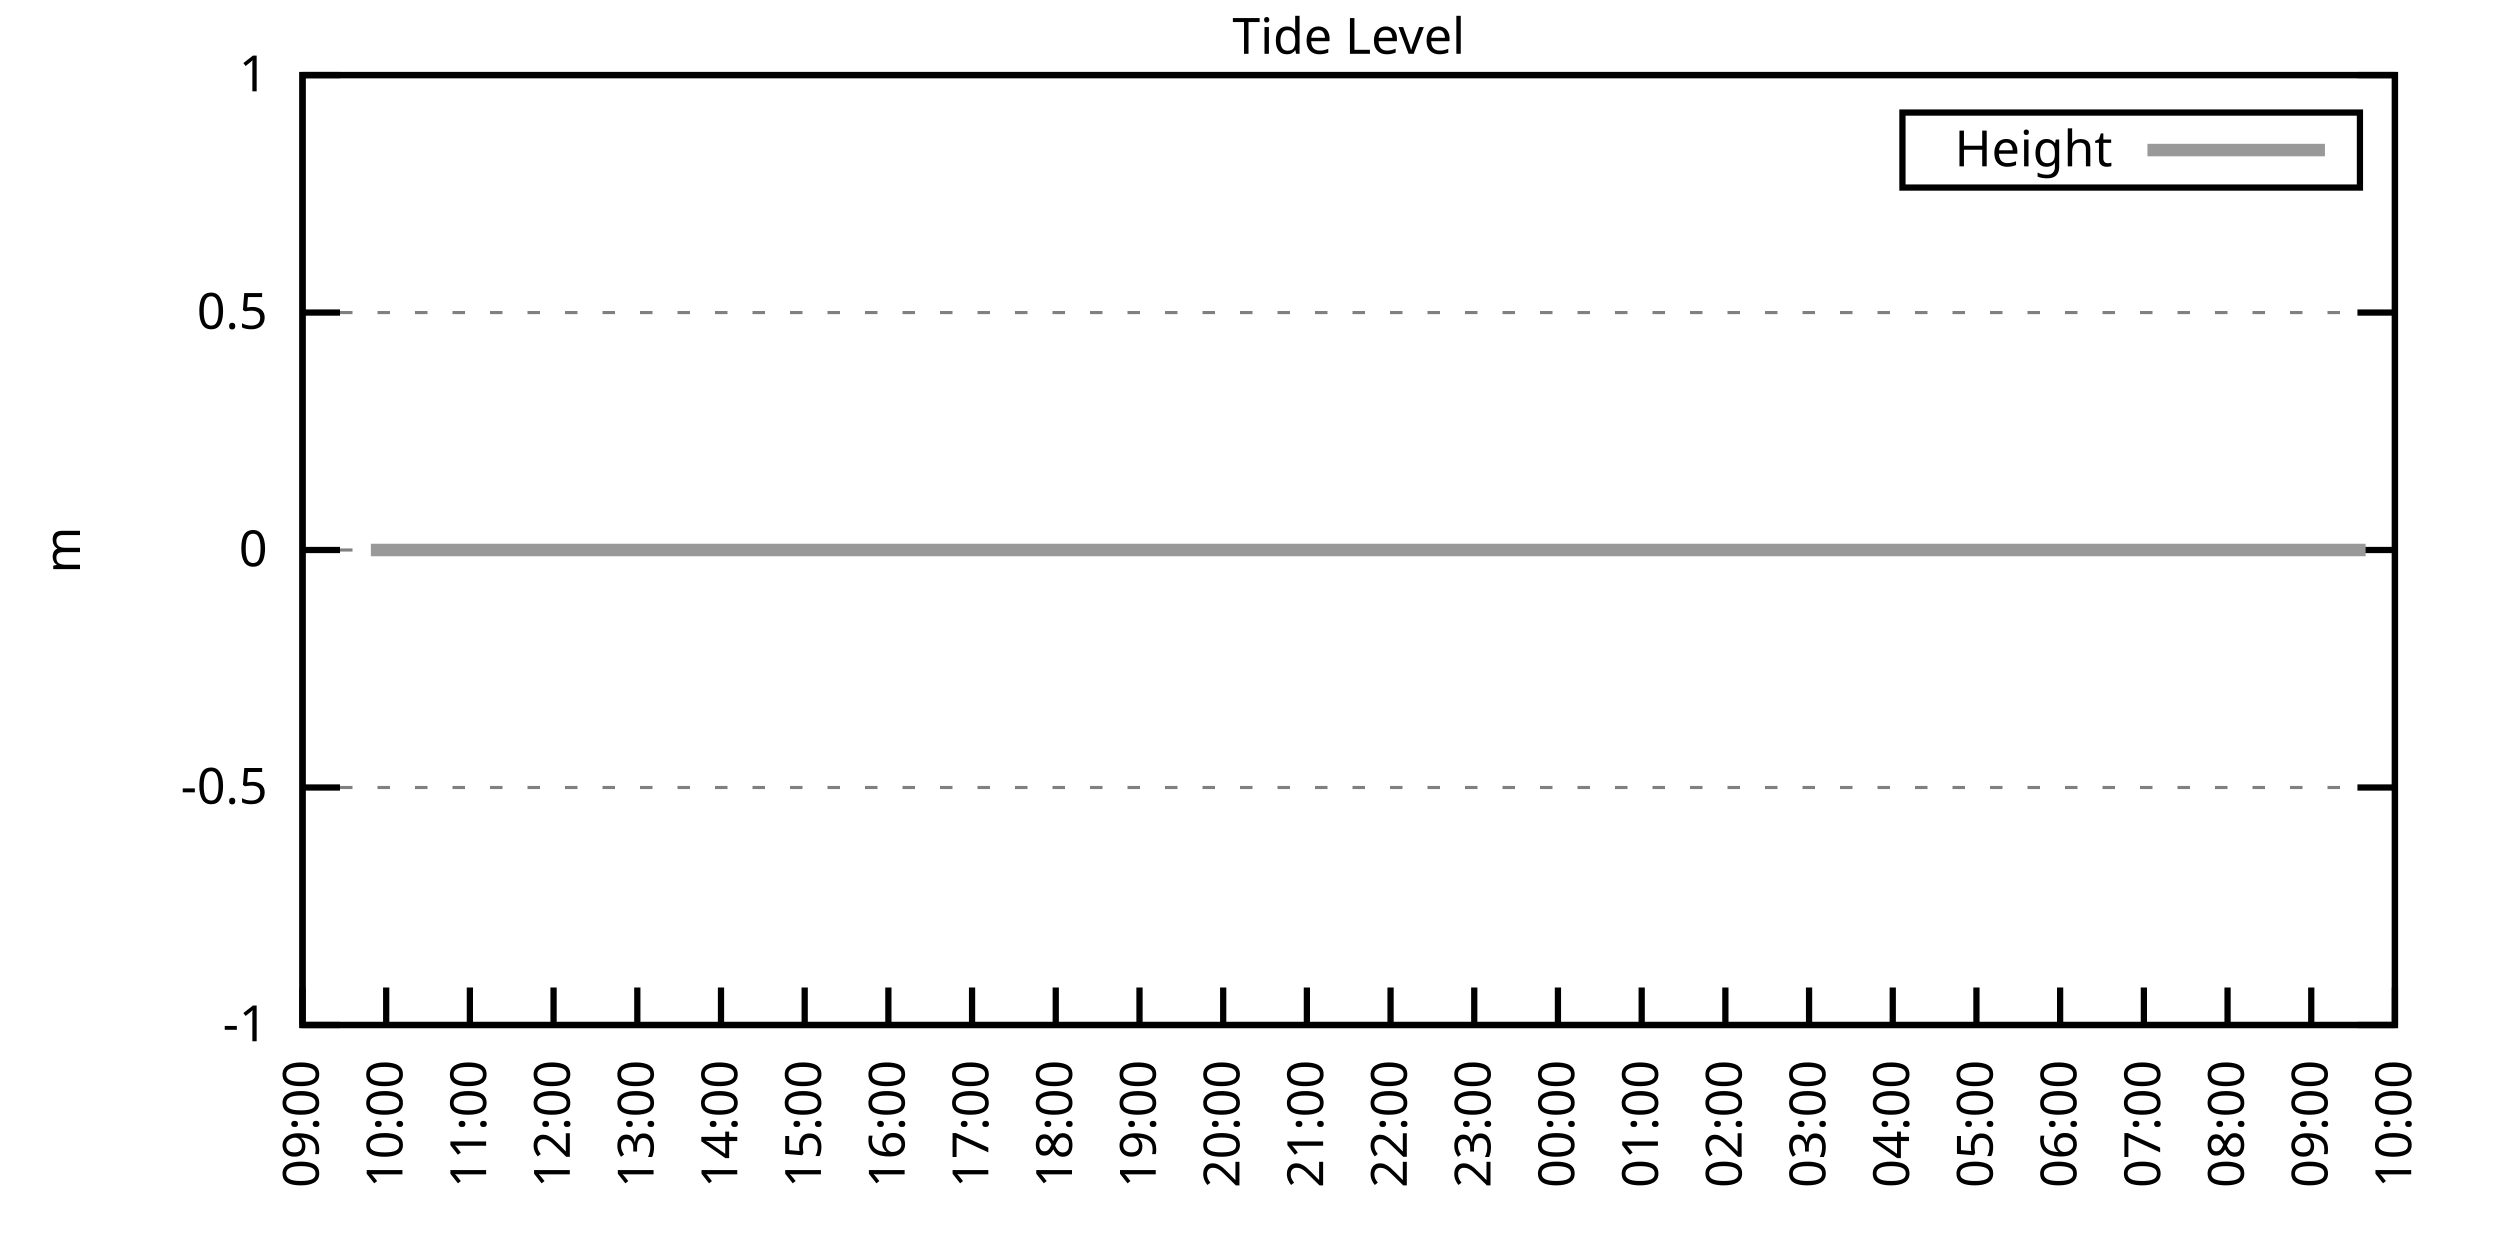
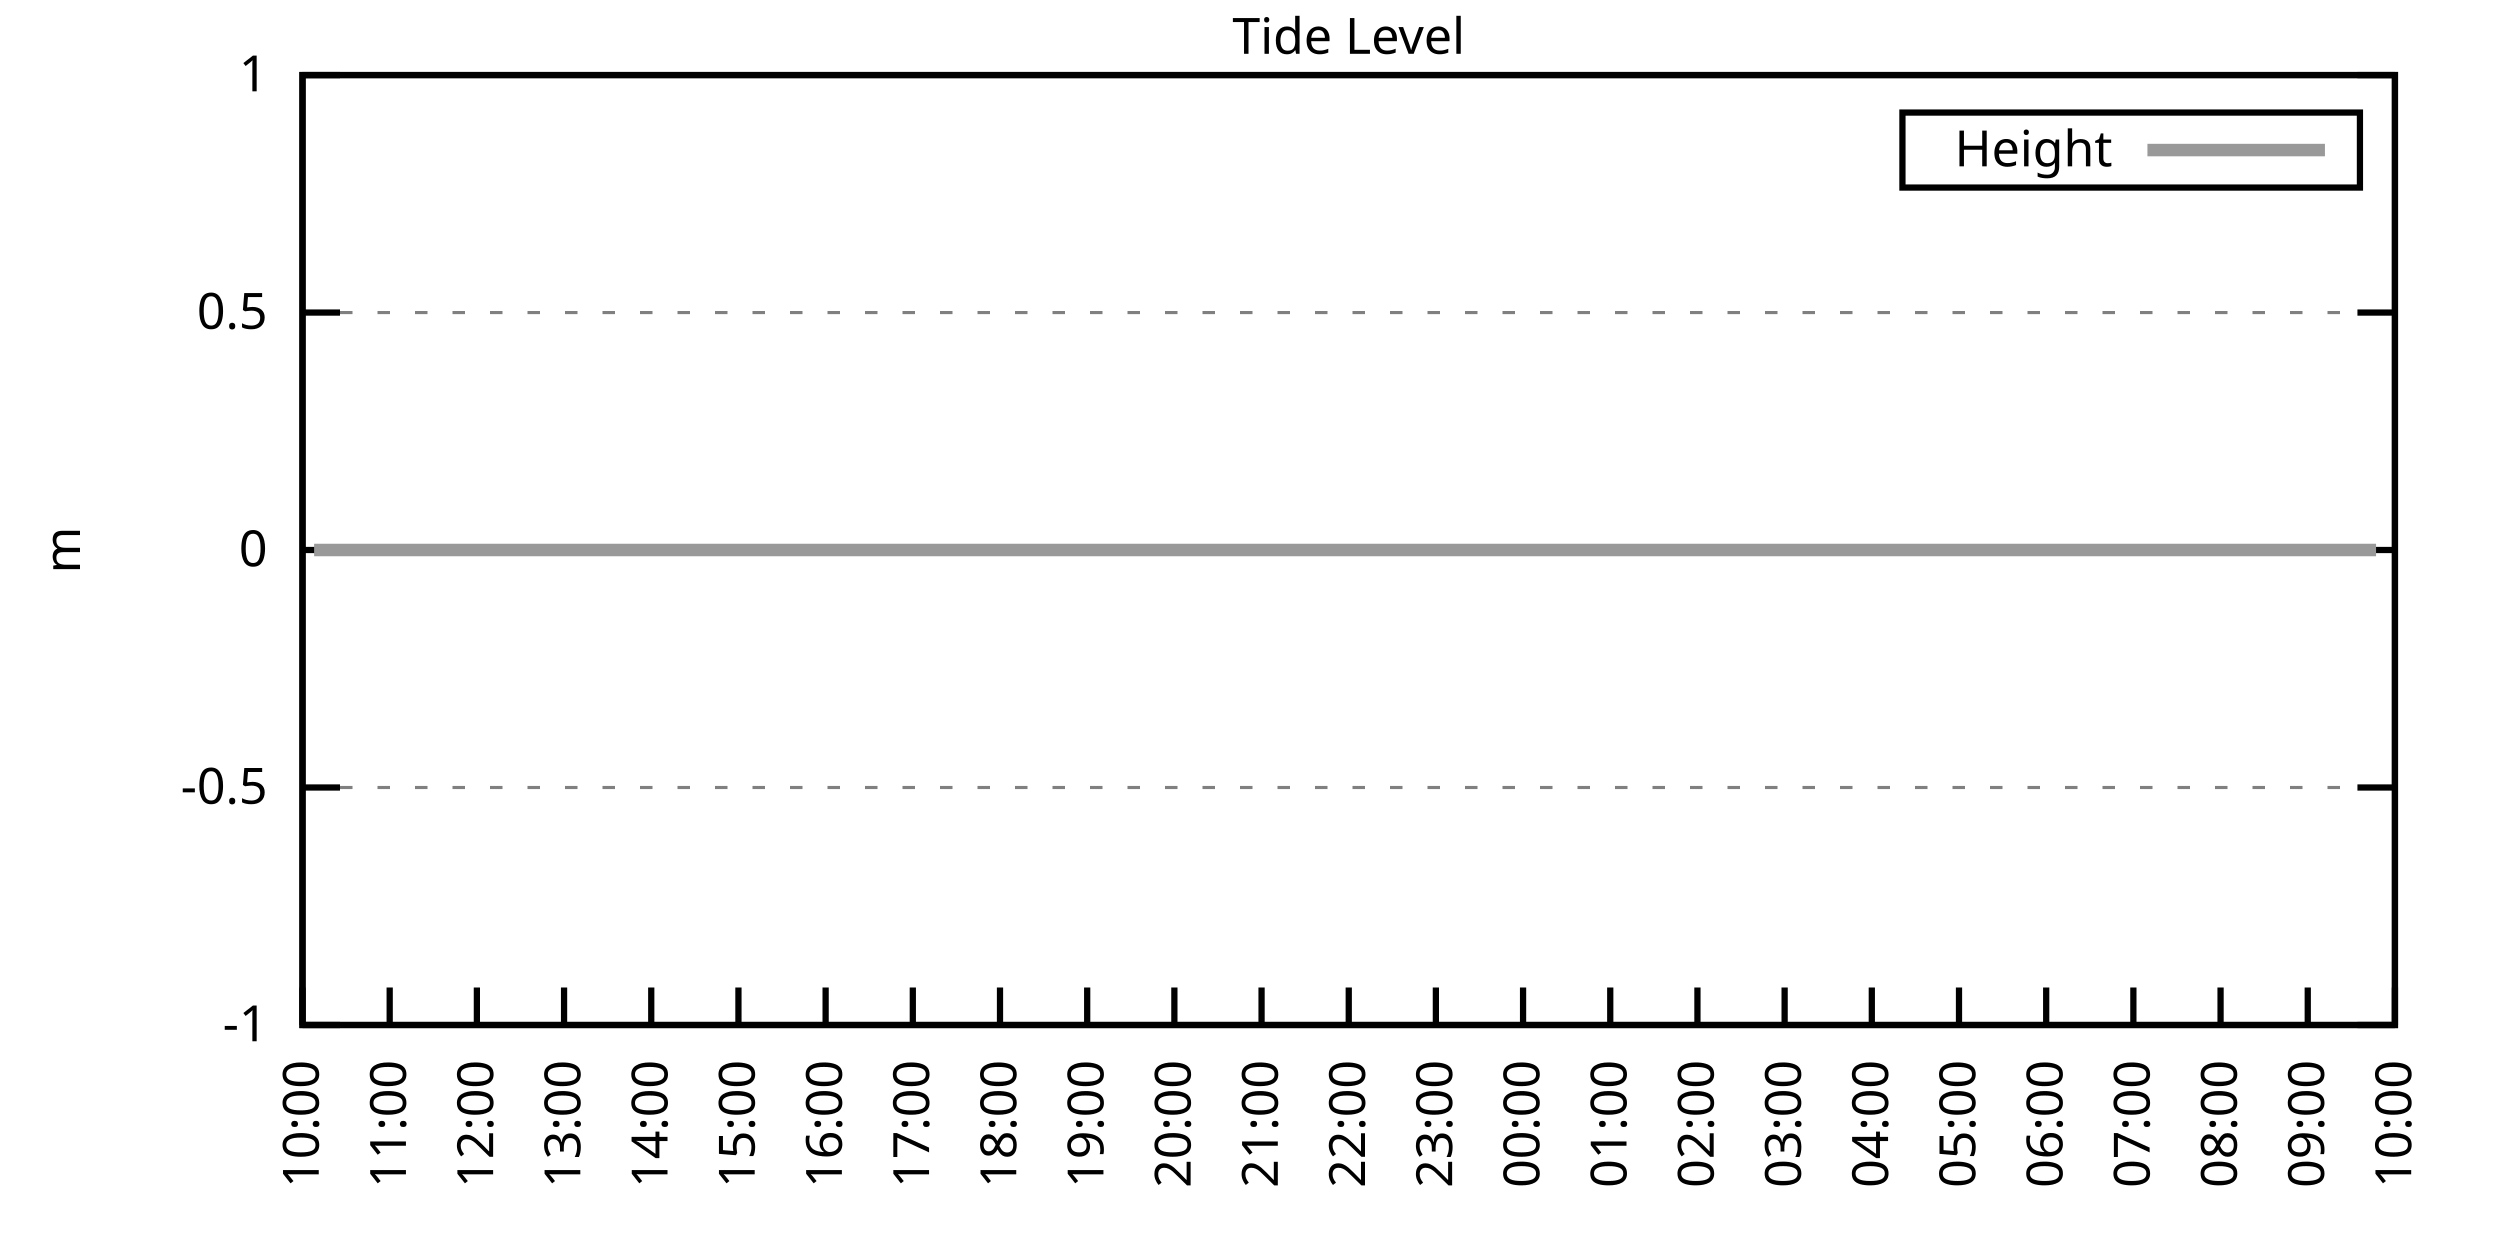
<svg xmlns="http://www.w3.org/2000/svg" xmlns:xlink="http://www.w3.org/1999/xlink" width="400" height="200" viewBox="0 0 400 200">
  <g id="gnuplot_canvas">
    <rect x="0" y="0" width="400" height="200" fill="none" />
    <defs>
      <circle id="gpDot" r="0.5" stroke-width="0.5" stroke="currentColor" />
      <path id="gpPt0" stroke-width="0.333" stroke="currentColor" d="M-1,0 h2 M0,-1 v2" />
      <path id="gpPt1" stroke-width="0.333" stroke="currentColor" d="M-1,-1 L1,1 M1,-1 L-1,1" />
      <path id="gpPt2" stroke-width="0.333" stroke="currentColor" d="M-1,0 L1,0 M0,-1 L0,1 M-1,-1 L1,1 M-1,1 L1,-1" />
      <rect id="gpPt3" stroke-width="0.333" stroke="currentColor" x="-1" y="-1" width="2" height="2" />
      <rect id="gpPt4" stroke-width="0.333" stroke="currentColor" fill="currentColor" x="-1" y="-1" width="2" height="2" />
      <circle id="gpPt5" stroke-width="0.333" stroke="currentColor" cx="0" cy="0" r="1" />
      <use xlink:href="#gpPt5" id="gpPt6" fill="currentColor" stroke="none" />
      <path id="gpPt7" stroke-width="0.333" stroke="currentColor" d="M0,-1.33 L-1.33,0.67 L1.33,0.67 z" />
      <use xlink:href="#gpPt7" id="gpPt8" fill="currentColor" stroke="none" />
      <use xlink:href="#gpPt7" id="gpPt9" stroke="currentColor" transform="rotate(180)" />
      <use xlink:href="#gpPt9" id="gpPt10" fill="currentColor" stroke="none" />
      <use xlink:href="#gpPt3" id="gpPt11" stroke="currentColor" transform="rotate(45)" />
      <use xlink:href="#gpPt11" id="gpPt12" fill="currentColor" stroke="none" />
      <path id="gpPt13" stroke-width="0.333" stroke="currentColor" d="M0,1.330 L1.265,0.411 L0.782,-1.067 L-0.782,-1.076 L-1.265,0.411 z" />
      <use xlink:href="#gpPt13" id="gpPt14" fill="currentColor" stroke="none" />
      <filter id="textbox" filterUnits="objectBoundingBox" x="0" y="0" height="1" width="1">
        <feFlood flood-color="white" flood-opacity="1" result="bgnd" />
        <feComposite in="SourceGraphic" in2="bgnd" operator="atop" />
      </filter>
      <filter id="greybox" filterUnits="objectBoundingBox" x="0" y="0" height="1" width="1">
        <feFlood flood-color="lightgrey" flood-opacity="1" result="grey" />
        <feComposite in="SourceGraphic" in2="grey" operator="atop" />
      </filter>
    </defs>
    <g fill="none" color="white" stroke="currentColor" stroke-width="1.00" stroke-linecap="butt" stroke-linejoin="miter">
</g>
    <g fill="none" color="black" stroke="currentColor" stroke-width="1.00" stroke-linecap="butt" stroke-linejoin="miter">
      <g stroke="none" shape-rendering="crispEdges">
        <polygon fill="rgb(255, 255, 255)" points="48.40,164.00 383.18,164.00 383.18,12.02 48.40,12.02 " />
      </g>
    </g>
    <g fill="none" color="black" stroke="currentColor" stroke-width="1.00" stroke-linecap="butt" stroke-linejoin="miter">
</g>
    <g fill="none" color="black" stroke="black" stroke-width="0.50" stroke-linecap="butt" stroke-linejoin="miter">
</g>
    <g fill="none" color="gray" stroke="currentColor" stroke-width="0.50" stroke-linecap="butt" stroke-linejoin="miter">
      <path stroke="gray" stroke-dasharray="2,4" class="gridline" d="M48.40,164.00 L383.19,164.00  " />
    </g>
    <g fill="none" color="gray" stroke="gray" stroke-width="1.00" stroke-linecap="butt" stroke-linejoin="miter">
</g>
    <g fill="none" color="black" stroke="currentColor" stroke-width="1.00" stroke-linecap="butt" stroke-linejoin="miter">
      <path stroke="black" d="M48.40,164.00 L54.40,164.00 M383.19,164.00 L377.19,164.00  " />
      <g transform="translate(42.80,166.60)" stroke="none" fill="black" font-family="Sans" font-size="8.00" text-anchor="end">
        <text>
          <tspan font-family="Sans">-1</tspan>
        </text>
      </g>
    </g>
    <g fill="none" color="black" stroke="currentColor" stroke-width="1.00" stroke-linecap="butt" stroke-linejoin="miter">
</g>
    <g fill="none" color="black" stroke="black" stroke-width="0.50" stroke-linecap="butt" stroke-linejoin="miter">
</g>
    <g fill="none" color="gray" stroke="currentColor" stroke-width="0.50" stroke-linecap="butt" stroke-linejoin="miter">
      <path stroke="gray" stroke-dasharray="2,4" class="gridline" d="M48.40,126.00 L383.19,126.00  " />
    </g>
    <g fill="none" color="gray" stroke="gray" stroke-width="1.00" stroke-linecap="butt" stroke-linejoin="miter">
</g>
    <g fill="none" color="black" stroke="currentColor" stroke-width="1.00" stroke-linecap="butt" stroke-linejoin="miter">
      <path stroke="black" d="M48.40,126.00 L54.40,126.00 M383.19,126.00 L377.19,126.00  " />
      <g transform="translate(42.80,128.60)" stroke="none" fill="black" font-family="Sans" font-size="8.00" text-anchor="end">
        <text>
          <tspan font-family="Sans">-0.5</tspan>
        </text>
      </g>
    </g>
    <g fill="none" color="black" stroke="currentColor" stroke-width="1.00" stroke-linecap="butt" stroke-linejoin="miter">
</g>
    <g fill="none" color="black" stroke="black" stroke-width="0.50" stroke-linecap="butt" stroke-linejoin="miter">
</g>
    <g fill="none" color="gray" stroke="currentColor" stroke-width="0.50" stroke-linecap="butt" stroke-linejoin="miter">
      <path stroke="gray" stroke-dasharray="2,4" class="gridline" d="M48.40,88.00 L383.19,88.00  " />
    </g>
    <g fill="none" color="gray" stroke="gray" stroke-width="1.00" stroke-linecap="butt" stroke-linejoin="miter">
</g>
    <g fill="none" color="black" stroke="currentColor" stroke-width="1.00" stroke-linecap="butt" stroke-linejoin="miter">
      <path stroke="black" d="M48.40,88.00 L54.40,88.00 M383.19,88.00 L377.19,88.00  " />
      <g transform="translate(42.80,90.60)" stroke="none" fill="black" font-family="Sans" font-size="8.00" text-anchor="end">
        <text>
          <tspan font-family="Sans"> 0</tspan>
        </text>
      </g>
    </g>
    <g fill="none" color="black" stroke="currentColor" stroke-width="1.00" stroke-linecap="butt" stroke-linejoin="miter">
</g>
    <g fill="none" color="black" stroke="black" stroke-width="0.50" stroke-linecap="butt" stroke-linejoin="miter">
</g>
    <g fill="none" color="gray" stroke="currentColor" stroke-width="0.50" stroke-linecap="butt" stroke-linejoin="miter">
      <path stroke="gray" stroke-dasharray="2,4" class="gridline" d="M48.40,50.01 L383.19,50.01  " />
    </g>
    <g fill="none" color="gray" stroke="gray" stroke-width="1.00" stroke-linecap="butt" stroke-linejoin="miter">
</g>
    <g fill="none" color="black" stroke="currentColor" stroke-width="1.00" stroke-linecap="butt" stroke-linejoin="miter">
      <path stroke="black" d="M48.40,50.01 L54.40,50.01 M383.19,50.01 L377.19,50.01  " />
      <g transform="translate(42.80,52.61)" stroke="none" fill="black" font-family="Sans" font-size="8.00" text-anchor="end">
        <text>
          <tspan font-family="Sans"> 0.5</tspan>
        </text>
      </g>
    </g>
    <g fill="none" color="black" stroke="currentColor" stroke-width="1.00" stroke-linecap="butt" stroke-linejoin="miter">
</g>
    <g fill="none" color="black" stroke="black" stroke-width="0.50" stroke-linecap="butt" stroke-linejoin="miter">
</g>
    <g fill="none" color="gray" stroke="currentColor" stroke-width="0.50" stroke-linecap="butt" stroke-linejoin="miter">
      <path stroke="gray" stroke-dasharray="2,4" class="gridline" d="M48.40,12.01 L383.19,12.01  " />
    </g>
    <g fill="none" color="gray" stroke="gray" stroke-width="1.00" stroke-linecap="butt" stroke-linejoin="miter">
</g>
    <g fill="none" color="black" stroke="currentColor" stroke-width="1.00" stroke-linecap="butt" stroke-linejoin="miter">
      <path stroke="black" d="M48.40,12.01 L54.40,12.01 M383.19,12.01 L377.19,12.01  " />
      <g transform="translate(42.80,14.61)" stroke="none" fill="black" font-family="Sans" font-size="8.00" text-anchor="end">
        <text>
          <tspan font-family="Sans"> 1</tspan>
        </text>
      </g>
    </g>
    <g fill="none" color="black" stroke="currentColor" stroke-width="1.00" stroke-linecap="butt" stroke-linejoin="miter">
      <path stroke="black" d="M48.40,164.00 L48.40,158.00  " />
      <g transform="translate(51.00,169.60) rotate(270.00)" stroke="none" fill="black" font-family="Sans" font-size="8.00" text-anchor="end">
        <text>
-           <tspan font-family="Sans">09:00</tspan>
-         </text>
-       </g>
-     </g>
-     <g fill="none" color="black" stroke="currentColor" stroke-width="1.00" stroke-linecap="butt" stroke-linejoin="miter">
-       <path stroke="black" d="M61.79,164.00 L61.79,158.00  " />
-       <g transform="translate(64.39,169.60) rotate(270.00)" stroke="none" fill="black" font-family="Sans" font-size="8.00" text-anchor="end">
-         <text>
          <tspan font-family="Sans">10:00</tspan>
        </text>
      </g>
    </g>
    <g fill="none" color="black" stroke="currentColor" stroke-width="1.00" stroke-linecap="butt" stroke-linejoin="miter">
-       <path stroke="black" d="M75.18,164.00 L75.18,158.00  " />
-       <g transform="translate(77.78,169.60) rotate(270.00)" stroke="none" fill="black" font-family="Sans" font-size="8.00" text-anchor="end">
+       <path stroke="black" d="M62.35,164.00 L62.35,158.00  " />
+       <g transform="translate(64.95,169.60) rotate(270.00)" stroke="none" fill="black" font-family="Sans" font-size="8.00" text-anchor="end">
        <text>
          <tspan font-family="Sans">11:00</tspan>
        </text>
      </g>
    </g>
    <g fill="none" color="black" stroke="currentColor" stroke-width="1.00" stroke-linecap="butt" stroke-linejoin="miter">
-       <path stroke="black" d="M88.57,164.00 L88.57,158.00  " />
-       <g transform="translate(91.17,169.60) rotate(270.00)" stroke="none" fill="black" font-family="Sans" font-size="8.00" text-anchor="end">
+       <path stroke="black" d="M76.30,164.00 L76.30,158.00  " />
+       <g transform="translate(78.90,169.60) rotate(270.00)" stroke="none" fill="black" font-family="Sans" font-size="8.00" text-anchor="end">
        <text>
          <tspan font-family="Sans">12:00</tspan>
        </text>
      </g>
    </g>
    <g fill="none" color="black" stroke="currentColor" stroke-width="1.00" stroke-linecap="butt" stroke-linejoin="miter">
-       <path stroke="black" d="M101.97,164.00 L101.97,158.00  " />
-       <g transform="translate(104.57,169.60) rotate(270.00)" stroke="none" fill="black" font-family="Sans" font-size="8.00" text-anchor="end">
+       <path stroke="black" d="M90.25,164.00 L90.25,158.00  " />
+       <g transform="translate(92.85,169.60) rotate(270.00)" stroke="none" fill="black" font-family="Sans" font-size="8.00" text-anchor="end">
        <text>
          <tspan font-family="Sans">13:00</tspan>
        </text>
      </g>
    </g>
    <g fill="none" color="black" stroke="currentColor" stroke-width="1.00" stroke-linecap="butt" stroke-linejoin="miter">
-       <path stroke="black" d="M115.36,164.00 L115.36,158.00  " />
-       <g transform="translate(117.96,169.60) rotate(270.00)" stroke="none" fill="black" font-family="Sans" font-size="8.00" text-anchor="end">
+       <path stroke="black" d="M104.20,164.00 L104.20,158.00  " />
+       <g transform="translate(106.80,169.60) rotate(270.00)" stroke="none" fill="black" font-family="Sans" font-size="8.00" text-anchor="end">
        <text>
          <tspan font-family="Sans">14:00</tspan>
        </text>
      </g>
    </g>
    <g fill="none" color="black" stroke="currentColor" stroke-width="1.00" stroke-linecap="butt" stroke-linejoin="miter">
-       <path stroke="black" d="M128.75,164.00 L128.75,158.00  " />
-       <g transform="translate(131.35,169.60) rotate(270.00)" stroke="none" fill="black" font-family="Sans" font-size="8.00" text-anchor="end">
+       <path stroke="black" d="M118.15,164.00 L118.15,158.00  " />
+       <g transform="translate(120.75,169.60) rotate(270.00)" stroke="none" fill="black" font-family="Sans" font-size="8.00" text-anchor="end">
        <text>
          <tspan font-family="Sans">15:00</tspan>
        </text>
      </g>
    </g>
    <g fill="none" color="black" stroke="currentColor" stroke-width="1.00" stroke-linecap="butt" stroke-linejoin="miter">
-       <path stroke="black" d="M142.14,164.00 L142.14,158.00  " />
-       <g transform="translate(144.74,169.60) rotate(270.00)" stroke="none" fill="black" font-family="Sans" font-size="8.00" text-anchor="end">
+       <path stroke="black" d="M132.10,164.00 L132.10,158.00  " />
+       <g transform="translate(134.70,169.60) rotate(270.00)" stroke="none" fill="black" font-family="Sans" font-size="8.00" text-anchor="end">
        <text>
          <tspan font-family="Sans">16:00</tspan>
        </text>
      </g>
    </g>
    <g fill="none" color="black" stroke="currentColor" stroke-width="1.00" stroke-linecap="butt" stroke-linejoin="miter">
-       <path stroke="black" d="M155.53,164.00 L155.53,158.00  " />
-       <g transform="translate(158.13,169.60) rotate(270.00)" stroke="none" fill="black" font-family="Sans" font-size="8.00" text-anchor="end">
+       <path stroke="black" d="M146.05,164.00 L146.05,158.00  " />
+       <g transform="translate(148.65,169.60) rotate(270.00)" stroke="none" fill="black" font-family="Sans" font-size="8.00" text-anchor="end">
        <text>
          <tspan font-family="Sans">17:00</tspan>
        </text>
      </g>
    </g>
    <g fill="none" color="black" stroke="currentColor" stroke-width="1.00" stroke-linecap="butt" stroke-linejoin="miter">
-       <path stroke="black" d="M168.92,164.00 L168.92,158.00  " />
-       <g transform="translate(171.52,169.60) rotate(270.00)" stroke="none" fill="black" font-family="Sans" font-size="8.00" text-anchor="end">
+       <path stroke="black" d="M160.00,164.00 L160.00,158.00  " />
+       <g transform="translate(162.60,169.60) rotate(270.00)" stroke="none" fill="black" font-family="Sans" font-size="8.00" text-anchor="end">
        <text>
          <tspan font-family="Sans">18:00</tspan>
        </text>
      </g>
    </g>
    <g fill="none" color="black" stroke="currentColor" stroke-width="1.00" stroke-linecap="butt" stroke-linejoin="miter">
-       <path stroke="black" d="M182.32,164.00 L182.32,158.00  " />
-       <g transform="translate(184.92,169.60) rotate(270.00)" stroke="none" fill="black" font-family="Sans" font-size="8.00" text-anchor="end">
+       <path stroke="black" d="M173.95,164.00 L173.95,158.00  " />
+       <g transform="translate(176.55,169.60) rotate(270.00)" stroke="none" fill="black" font-family="Sans" font-size="8.00" text-anchor="end">
        <text>
          <tspan font-family="Sans">19:00</tspan>
        </text>
      </g>
    </g>
    <g fill="none" color="black" stroke="currentColor" stroke-width="1.00" stroke-linecap="butt" stroke-linejoin="miter">
-       <path stroke="black" d="M195.71,164.00 L195.71,158.00  " />
-       <g transform="translate(198.31,169.60) rotate(270.00)" stroke="none" fill="black" font-family="Sans" font-size="8.00" text-anchor="end">
+       <path stroke="black" d="M187.90,164.00 L187.90,158.00  " />
+       <g transform="translate(190.50,169.60) rotate(270.00)" stroke="none" fill="black" font-family="Sans" font-size="8.00" text-anchor="end">
        <text>
          <tspan font-family="Sans">20:00</tspan>
        </text>
      </g>
    </g>
    <g fill="none" color="black" stroke="currentColor" stroke-width="1.00" stroke-linecap="butt" stroke-linejoin="miter">
-       <path stroke="black" d="M209.10,164.00 L209.10,158.00  " />
-       <g transform="translate(211.70,169.60) rotate(270.00)" stroke="none" fill="black" font-family="Sans" font-size="8.00" text-anchor="end">
+       <path stroke="black" d="M201.85,164.00 L201.85,158.00  " />
+       <g transform="translate(204.45,169.60) rotate(270.00)" stroke="none" fill="black" font-family="Sans" font-size="8.00" text-anchor="end">
        <text>
          <tspan font-family="Sans">21:00</tspan>
        </text>
      </g>
    </g>
    <g fill="none" color="black" stroke="currentColor" stroke-width="1.00" stroke-linecap="butt" stroke-linejoin="miter">
-       <path stroke="black" d="M222.49,164.00 L222.49,158.00  " />
-       <g transform="translate(225.09,169.60) rotate(270.00)" stroke="none" fill="black" font-family="Sans" font-size="8.00" text-anchor="end">
+       <path stroke="black" d="M215.80,164.00 L215.80,158.00  " />
+       <g transform="translate(218.40,169.60) rotate(270.00)" stroke="none" fill="black" font-family="Sans" font-size="8.00" text-anchor="end">
        <text>
          <tspan font-family="Sans">22:00</tspan>
        </text>
      </g>
    </g>
    <g fill="none" color="black" stroke="currentColor" stroke-width="1.00" stroke-linecap="butt" stroke-linejoin="miter">
-       <path stroke="black" d="M235.88,164.00 L235.88,158.00  " />
-       <g transform="translate(238.48,169.60) rotate(270.00)" stroke="none" fill="black" font-family="Sans" font-size="8.00" text-anchor="end">
+       <path stroke="black" d="M229.74,164.00 L229.74,158.00  " />
+       <g transform="translate(232.34,169.60) rotate(270.00)" stroke="none" fill="black" font-family="Sans" font-size="8.00" text-anchor="end">
        <text>
          <tspan font-family="Sans">23:00</tspan>
        </text>
      </g>
    </g>
    <g fill="none" color="black" stroke="currentColor" stroke-width="1.00" stroke-linecap="butt" stroke-linejoin="miter">
-       <path stroke="black" d="M249.27,164.00 L249.27,158.00  " />
-       <g transform="translate(251.87,169.60) rotate(270.00)" stroke="none" fill="black" font-family="Sans" font-size="8.00" text-anchor="end">
+       <path stroke="black" d="M243.69,164.00 L243.69,158.00  " />
+       <g transform="translate(246.29,169.60) rotate(270.00)" stroke="none" fill="black" font-family="Sans" font-size="8.00" text-anchor="end">
        <text>
          <tspan font-family="Sans">00:00</tspan>
        </text>
      </g>
    </g>
    <g fill="none" color="black" stroke="currentColor" stroke-width="1.00" stroke-linecap="butt" stroke-linejoin="miter">
-       <path stroke="black" d="M262.67,164.00 L262.67,158.00  " />
-       <g transform="translate(265.27,169.60) rotate(270.00)" stroke="none" fill="black" font-family="Sans" font-size="8.00" text-anchor="end">
+       <path stroke="black" d="M257.64,164.00 L257.64,158.00  " />
+       <g transform="translate(260.24,169.60) rotate(270.00)" stroke="none" fill="black" font-family="Sans" font-size="8.00" text-anchor="end">
        <text>
          <tspan font-family="Sans">01:00</tspan>
        </text>
      </g>
    </g>
    <g fill="none" color="black" stroke="currentColor" stroke-width="1.00" stroke-linecap="butt" stroke-linejoin="miter">
-       <path stroke="black" d="M276.06,164.00 L276.06,158.00  " />
-       <g transform="translate(278.66,169.60) rotate(270.00)" stroke="none" fill="black" font-family="Sans" font-size="8.00" text-anchor="end">
+       <path stroke="black" d="M271.59,164.00 L271.59,158.00  " />
+       <g transform="translate(274.19,169.60) rotate(270.00)" stroke="none" fill="black" font-family="Sans" font-size="8.00" text-anchor="end">
        <text>
          <tspan font-family="Sans">02:00</tspan>
        </text>
      </g>
    </g>
    <g fill="none" color="black" stroke="currentColor" stroke-width="1.00" stroke-linecap="butt" stroke-linejoin="miter">
-       <path stroke="black" d="M289.45,164.00 L289.45,158.00  " />
-       <g transform="translate(292.05,169.60) rotate(270.00)" stroke="none" fill="black" font-family="Sans" font-size="8.00" text-anchor="end">
+       <path stroke="black" d="M285.54,164.00 L285.54,158.00  " />
+       <g transform="translate(288.14,169.60) rotate(270.00)" stroke="none" fill="black" font-family="Sans" font-size="8.00" text-anchor="end">
        <text>
          <tspan font-family="Sans">03:00</tspan>
        </text>
      </g>
    </g>
    <g fill="none" color="black" stroke="currentColor" stroke-width="1.00" stroke-linecap="butt" stroke-linejoin="miter">
-       <path stroke="black" d="M302.84,164.00 L302.84,158.00  " />
-       <g transform="translate(305.44,169.60) rotate(270.00)" stroke="none" fill="black" font-family="Sans" font-size="8.00" text-anchor="end">
+       <path stroke="black" d="M299.49,164.00 L299.49,158.00  " />
+       <g transform="translate(302.09,169.60) rotate(270.00)" stroke="none" fill="black" font-family="Sans" font-size="8.00" text-anchor="end">
        <text>
          <tspan font-family="Sans">04:00</tspan>
        </text>
      </g>
    </g>
    <g fill="none" color="black" stroke="currentColor" stroke-width="1.00" stroke-linecap="butt" stroke-linejoin="miter">
-       <path stroke="black" d="M316.23,164.00 L316.23,158.00  " />
-       <g transform="translate(318.83,169.60) rotate(270.00)" stroke="none" fill="black" font-family="Sans" font-size="8.00" text-anchor="end">
+       <path stroke="black" d="M313.44,164.00 L313.44,158.00  " />
+       <g transform="translate(316.04,169.60) rotate(270.00)" stroke="none" fill="black" font-family="Sans" font-size="8.00" text-anchor="end">
        <text>
          <tspan font-family="Sans">05:00</tspan>
        </text>
      </g>
    </g>
    <g fill="none" color="black" stroke="currentColor" stroke-width="1.00" stroke-linecap="butt" stroke-linejoin="miter">
-       <path stroke="black" d="M329.62,164.00 L329.62,158.00  " />
-       <g transform="translate(332.22,169.60) rotate(270.00)" stroke="none" fill="black" font-family="Sans" font-size="8.00" text-anchor="end">
+       <path stroke="black" d="M327.39,164.00 L327.39,158.00  " />
+       <g transform="translate(329.99,169.60) rotate(270.00)" stroke="none" fill="black" font-family="Sans" font-size="8.00" text-anchor="end">
        <text>
          <tspan font-family="Sans">06:00</tspan>
        </text>
      </g>
    </g>
    <g fill="none" color="black" stroke="currentColor" stroke-width="1.00" stroke-linecap="butt" stroke-linejoin="miter">
-       <path stroke="black" d="M343.02,164.00 L343.02,158.00  " />
-       <g transform="translate(345.62,169.60) rotate(270.00)" stroke="none" fill="black" font-family="Sans" font-size="8.00" text-anchor="end">
+       <path stroke="black" d="M341.34,164.00 L341.34,158.00  " />
+       <g transform="translate(343.94,169.60) rotate(270.00)" stroke="none" fill="black" font-family="Sans" font-size="8.00" text-anchor="end">
        <text>
          <tspan font-family="Sans">07:00</tspan>
        </text>
      </g>
    </g>
    <g fill="none" color="black" stroke="currentColor" stroke-width="1.00" stroke-linecap="butt" stroke-linejoin="miter">
-       <path stroke="black" d="M356.41,164.00 L356.41,158.00  " />
-       <g transform="translate(359.01,169.60) rotate(270.00)" stroke="none" fill="black" font-family="Sans" font-size="8.00" text-anchor="end">
+       <path stroke="black" d="M355.29,164.00 L355.29,158.00  " />
+       <g transform="translate(357.89,169.60) rotate(270.00)" stroke="none" fill="black" font-family="Sans" font-size="8.00" text-anchor="end">
        <text>
          <tspan font-family="Sans">08:00</tspan>
        </text>
      </g>
    </g>
    <g fill="none" color="black" stroke="currentColor" stroke-width="1.00" stroke-linecap="butt" stroke-linejoin="miter">
-       <path stroke="black" d="M369.80,164.00 L369.80,158.00  " />
-       <g transform="translate(372.40,169.60) rotate(270.00)" stroke="none" fill="black" font-family="Sans" font-size="8.00" text-anchor="end">
+       <path stroke="black" d="M369.24,164.00 L369.24,158.00  " />
+       <g transform="translate(371.84,169.60) rotate(270.00)" stroke="none" fill="black" font-family="Sans" font-size="8.00" text-anchor="end">
        <text>
          <tspan font-family="Sans">09:00</tspan>
        </text>
      </g>
    </g>
    <g fill="none" color="black" stroke="currentColor" stroke-width="1.00" stroke-linecap="butt" stroke-linejoin="miter">
      <path stroke="black" d="M383.19,164.00 L383.19,158.00  " />
      <g transform="translate(385.79,169.60) rotate(270.00)" stroke="none" fill="black" font-family="Sans" font-size="8.00" text-anchor="end">
        <text>
          <tspan font-family="Sans">10:00</tspan>
        </text>
      </g>
    </g>
    <g fill="none" color="black" stroke="currentColor" stroke-width="1.00" stroke-linecap="butt" stroke-linejoin="miter">
</g>
    <g fill="none" color="black" stroke="currentColor" stroke-width="1.00" stroke-linecap="butt" stroke-linejoin="miter">
      <path stroke="black" d="M48.40,12.01 L48.40,164.00 L383.19,164.00 L383.19,12.01 L48.40,12.01 Z  " />
    </g>
    <g fill="none" color="black" stroke="currentColor" stroke-width="1.00" stroke-linecap="butt" stroke-linejoin="miter">
</g>
    <g fill="none" color="black" stroke="currentColor" stroke-width="1.00" stroke-linecap="butt" stroke-linejoin="miter">
      <path stroke="black" d="M304.39,30.01 L304.39,18.01 L377.59,18.01 L377.59,30.01 L304.39,30.01 Z  " />
    </g>
    <g id="Tide_level_plot_1">
      <g fill="none" color="white" stroke="black" stroke-width="2.00" stroke-linecap="butt" stroke-linejoin="miter">
</g>
      <g fill="none" color="black" stroke="currentColor" stroke-width="2.00" stroke-linecap="butt" stroke-linejoin="miter">
        <g transform="translate(337.99,26.61)" stroke="none" fill="black" font-family="Sans" font-size="8.00" text-anchor="end">
          <text>
            <tspan font-family="Sans">Height</tspan>
          </text>
        </g>
      </g>
      <g fill="none" color="black" stroke="currentColor" stroke-width="2.00" stroke-linecap="butt" stroke-linejoin="miter">
-         <path stroke="rgb(153, 153, 153)" d="M343.59,24.01 L371.99,24.01 M59.34,88.00 L61.35,88.00 L63.58,88.00 L65.81,88.00 L67.82,88.00 L70.27,88.00   L72.28,88.00 L74.96,88.00 L76.97,88.00 L79.42,88.00 L81.43,88.00 L83.89,88.00 L86.12,88.00 L88.35,88.00   L90.14,88.00 L92.59,88.00 L94.60,88.00 L97.06,88.00 L99.51,88.00 L101.52,88.00 L103.98,88.00 L105.98,88.00   L107.99,88.00 L110.67,88.00 L112.68,88.00 L114.91,88.00 L117.14,88.00 L119.38,88.00 L121.83,88.00 L124.06,88.00   L126.07,88.00 L128.30,88.00 L130.76,88.00 L132.99,88.00 L134.78,88.00 L137.45,88.00 L139.24,88.00 L141.92,88.00   L143.93,88.00 L146.38,88.00 L148.39,88.00 L150.85,88.00 L152.63,88.00 L155.09,88.00 L157.10,88.00 L159.55,88.00   L161.78,88.00 L164.24,88.00 L166.47,88.00 L168.25,88.00 L170.71,88.00 L173.17,88.00 L175.17,88.00 L177.41,88.00   L179.86,88.00 L181.87,88.00 L184.32,88.00 L186.33,88.00 L188.79,88.00 L190.80,88.00 L193.03,88.00 L195.26,88.00   L197.72,88.00 L199.95,88.00 L201.73,88.00 L204.19,88.00 L206.42,88.00 L208.88,88.00 L211.11,88.00 L213.34,88.00   L215.57,88.00 L217.80,88.00 L219.81,88.00 L222.04,88.00 L224.05,88.00 L226.73,88.00 L228.74,88.00 L230.97,88.00   L233.43,88.00 L235.21,88.00 L237.89,88.00 L239.90,88.00 L241.91,88.00 L244.36,88.00 L246.37,88.00 L248.83,88.00   L251.06,88.00 L253.07,88.00 L255.52,88.00 L257.98,88.00 L260.21,88.00 L262.00,88.00 L264.67,88.00 L266.46,88.00   L268.92,88.00 L271.37,88.00 L273.16,88.00 L275.16,88.00 L277.84,88.00 L280.07,88.00 L282.31,88.00 L284.54,88.00   L286.77,88.00 L289.00,88.00 L291.23,88.00 L293.69,88.00 L295.92,88.00 L298.15,88.00 L300.39,88.00 L302.39,88.00   L304.85,88.00 L306.86,88.00 L309.31,88.00 L311.10,88.00 L313.78,88.00 L315.79,88.00 L317.79,88.00 L320.25,88.00   L322.48,88.00 L324.71,88.00 L327.17,88.00 L329.18,88.00 L331.63,88.00 L333.64,88.00 L335.87,88.00 L337.88,88.00   L340.34,88.00 L342.57,88.00 L345.02,88.00 L347.03,88.00 L349.49,88.00 L351.72,88.00 L353.95,88.00 L356.18,88.00   L358.19,88.00 L360.42,88.00 L362.66,88.00 L364.89,88.00 L367.12,88.00 L369.58,88.00 L371.81,88.00 L373.82,88.00   L376.27,88.00 L378.50,88.00  " />
+         <path stroke="rgb(153, 153, 153)" d="M343.59,24.01 L371.99,24.01 M50.26,88.00 L52.58,88.00 L54.68,88.00 L57.23,88.00 L59.33,88.00 L62.12,88.00   L64.21,88.00 L66.77,88.00 L68.86,88.00 L71.42,88.00 L73.74,88.00 L76.07,88.00 L77.93,88.00 L80.48,88.00   L82.58,88.00 L85.13,88.00 L87.69,88.00 L89.78,88.00 L92.34,88.00 L94.43,88.00 L96.53,88.00 L99.32,88.00   L101.41,88.00 L103.73,88.00 L106.06,88.00 L108.38,88.00 L110.94,88.00 L113.27,88.00 L115.36,88.00 L117.68,88.00   L120.24,88.00 L122.57,88.00 L124.43,88.00 L127.22,88.00 L129.08,88.00 L131.87,88.00 L133.96,88.00 L136.51,88.00   L138.61,88.00 L141.16,88.00 L143.02,88.00 L145.58,88.00 L147.67,88.00 L150.23,88.00 L152.56,88.00 L155.11,88.00   L157.44,88.00 L159.30,88.00 L161.86,88.00 L164.41,88.00 L166.51,88.00 L168.83,88.00 L171.39,88.00 L173.48,88.00   L176.04,88.00 L178.13,88.00 L180.69,88.00 L182.78,88.00 L185.11,88.00 L187.43,88.00 L189.99,88.00 L192.31,88.00   L194.17,88.00 L196.73,88.00 L199.06,88.00 L201.61,88.00 L203.94,88.00 L206.26,88.00 L208.59,88.00 L210.91,88.00   L213.01,88.00 L215.33,88.00 L217.42,88.00 L220.21,88.00 L222.30,88.00 L224.63,88.00 L227.19,88.00 L229.05,88.00   L231.84,88.00 L233.93,88.00 L236.02,88.00 L238.58,88.00 L240.67,88.00 L243.23,88.00 L245.55,88.00 L247.65,88.00   L250.20,88.00 L252.76,88.00 L255.09,88.00 L256.95,88.00 L259.74,88.00 L261.60,88.00 L264.15,88.00 L266.71,88.00   L268.57,88.00 L270.66,88.00 L273.45,88.00 L275.78,88.00 L278.10,88.00 L280.43,88.00 L282.75,88.00 L285.08,88.00   L287.40,88.00 L289.96,88.00 L292.29,88.00 L294.61,88.00 L296.94,88.00 L299.03,88.00 L301.58,88.00 L303.68,88.00   L306.23,88.00 L308.09,88.00 L310.88,88.00 L312.98,88.00 L315.07,88.00 L317.63,88.00 L319.95,88.00 L322.28,88.00   L324.83,88.00 L326.93,88.00 L329.48,88.00 L331.58,88.00 L333.90,88.00 L335.99,88.00 L338.55,88.00 L340.88,88.00   L343.43,88.00 L345.53,88.00 L348.08,88.00 L350.41,88.00 L352.73,88.00 L355.06,88.00 L357.15,88.00 L359.48,88.00   L361.80,88.00 L364.13,88.00 L366.45,88.00 L369.01,88.00 L371.33,88.00 L373.43,88.00 L375.98,88.00 L378.31,88.00   L380.17,88.00  " />
      </g>
    </g>
    <g fill="none" color="black" stroke="currentColor" stroke-width="2.00" stroke-linecap="butt" stroke-linejoin="miter">
</g>
    <g fill="none" color="black" stroke="black" stroke-width="1.00" stroke-linecap="butt" stroke-linejoin="miter">
</g>
    <g fill="none" color="black" stroke="currentColor" stroke-width="1.00" stroke-linecap="butt" stroke-linejoin="miter">
      <path stroke="black" d="M48.40,12.01 L48.40,164.00 L383.19,164.00 L383.19,12.01 L48.40,12.01 Z  " />
      <g transform="translate(12.80,88.01) rotate(270.00)" stroke="none" fill="black" font-family="Sans" font-size="8.00" text-anchor="middle">
        <text>
          <tspan font-family="Sans">m</tspan>
        </text>
      </g>
    </g>
    <g fill="none" color="black" stroke="currentColor" stroke-width="1.00" stroke-linecap="butt" stroke-linejoin="miter">
</g>
    <g fill="none" color="black" stroke="currentColor" stroke-width="1.00" stroke-linecap="butt" stroke-linejoin="miter">
      <g transform="translate(215.79,8.61)" stroke="none" fill="black" font-family="Sans" font-size="8.00" text-anchor="middle">
        <text>
          <tspan font-family="Sans">Tide Level</tspan>
        </text>
      </g>
    </g>
    <g fill="none" color="black" stroke="currentColor" stroke-width="1.00" stroke-linecap="butt" stroke-linejoin="miter">
</g>
  </g>
</svg>
